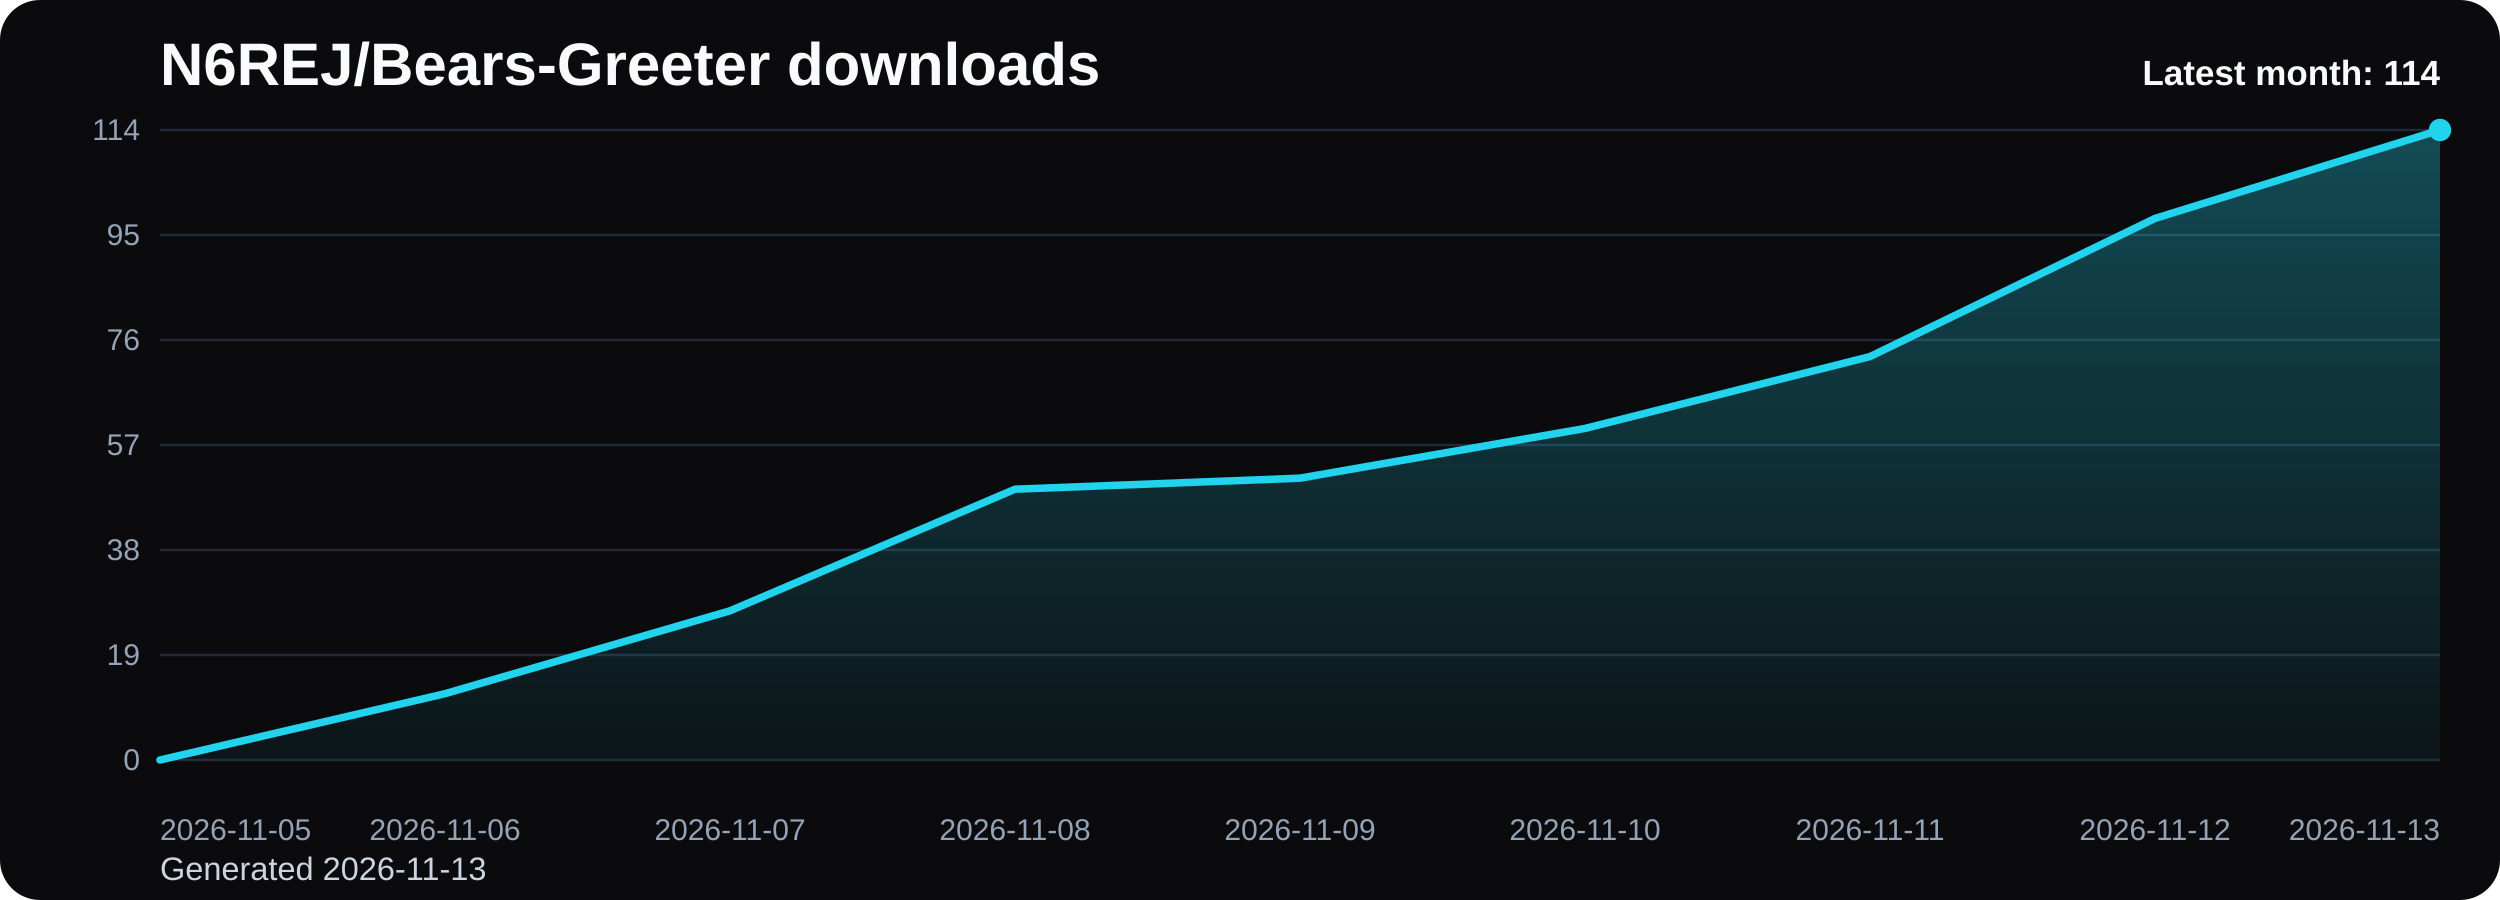
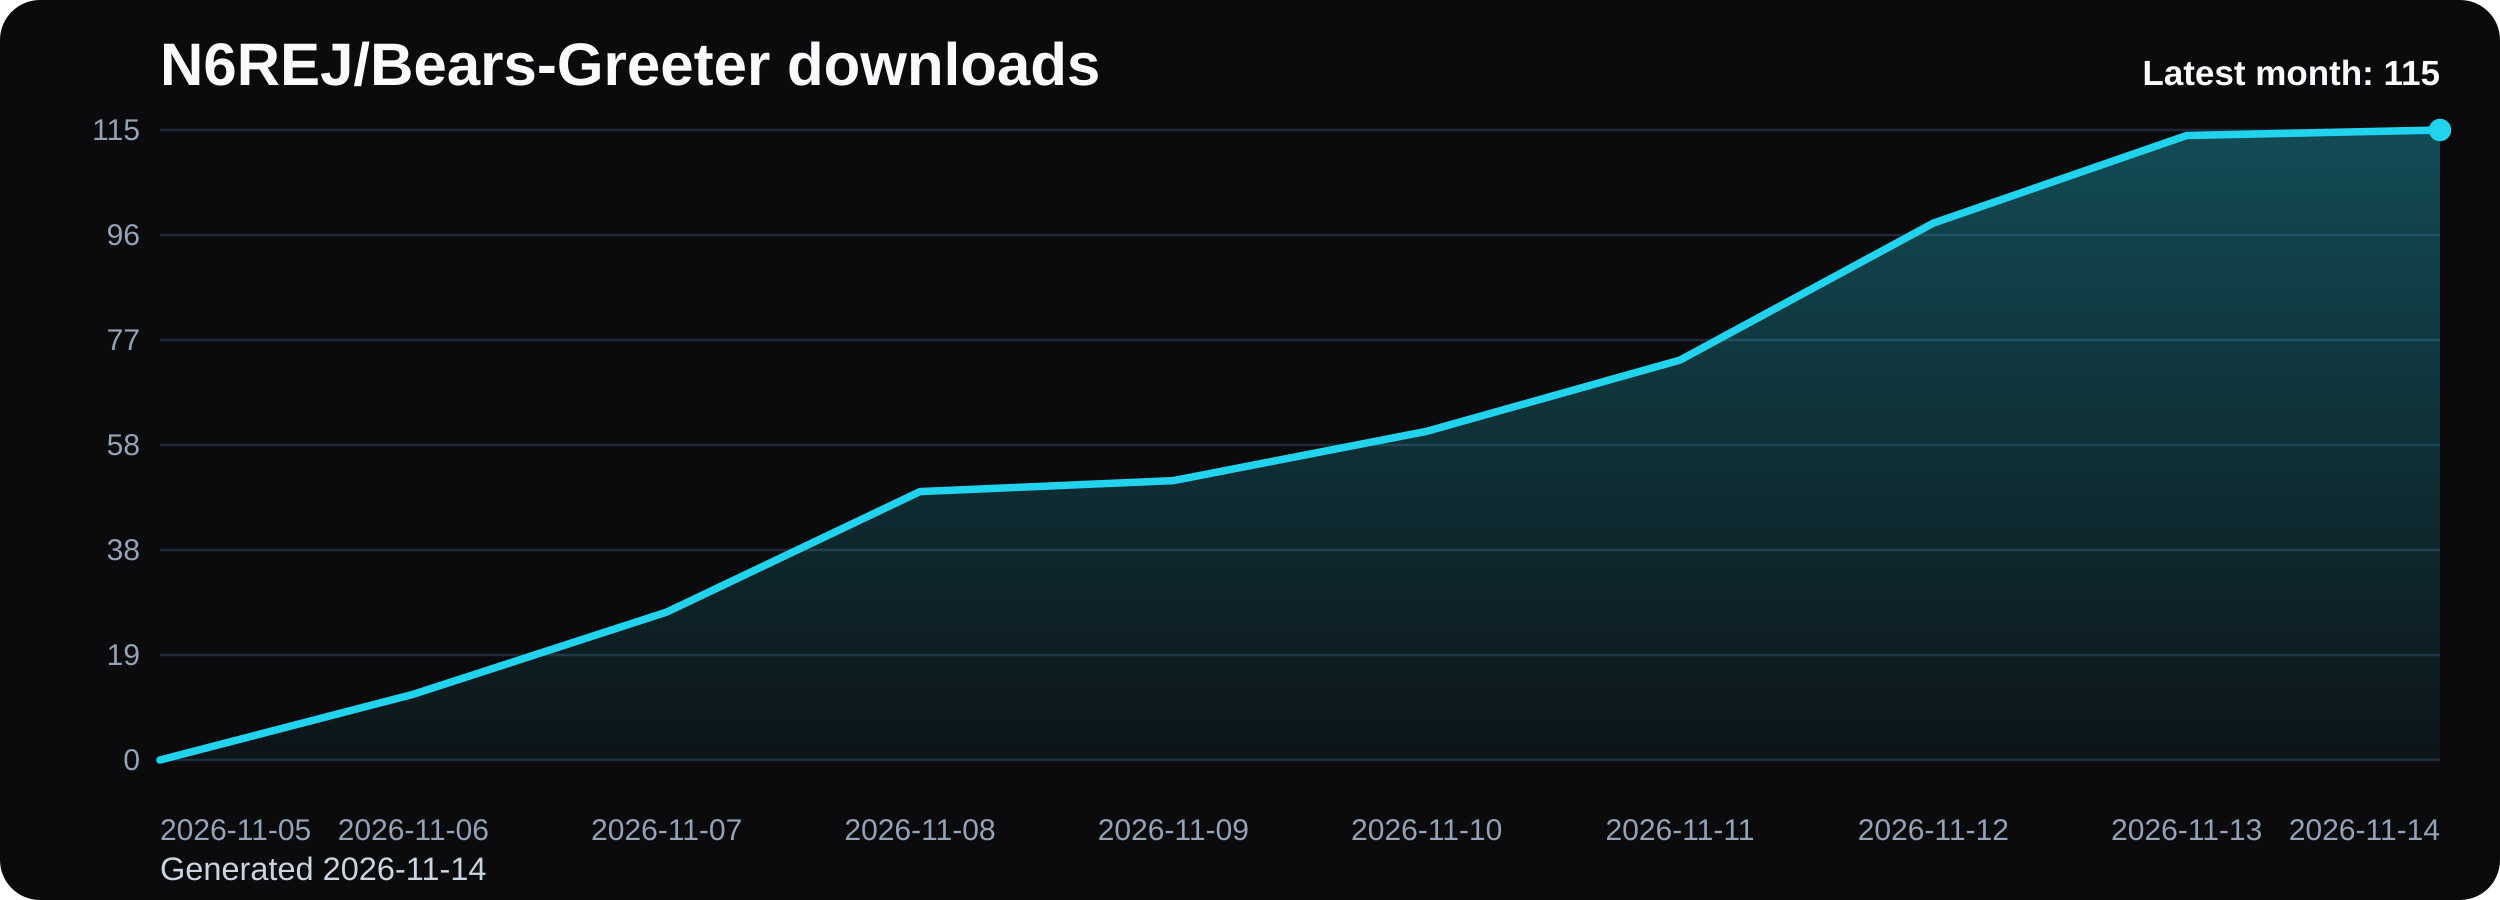
<svg xmlns="http://www.w3.org/2000/svg" viewBox="0 0 1000 360" role="img" aria-label="N6REJ/Bears-Greeter downloads chart">
  <defs>
    <linearGradient id="fill-monthly-black" x1="0" y1="0" x2="0" y2="1">
      <stop offset="0%" stop-color="#22d3ee" stop-opacity="0.32" />
      <stop offset="100%" stop-color="#22d3ee" stop-opacity="0.05" />
    </linearGradient>
    <style>
      .bg { fill: #0b0b0d; }
      .title { font: 700 24px Arial, sans-serif; fill: #f8fafc; }
      .sub { font: 400 13px Arial, sans-serif; fill: #cbd5e1; }
      .grid { stroke: #1f2937; stroke-width: 1; }
      .axis { font: 400 12px Arial, sans-serif; fill: #94a3b8; }
      .line { fill: none; stroke: #22d3ee; stroke-width: 3; stroke-linecap: round; stroke-linejoin: round; }
      .dot { fill: #22d3ee; }
      .value { font: 600 11px Arial, sans-serif; fill: #cbd5e1; }
      .latest { font: 700 14px Arial, sans-serif; fill: #f8fafc; }
    </style>
  </defs>
  <rect class="bg" x="0" y="0" width="1000" height="360" rx="16" />
  <text class="title" x="64" y="34">N6REJ/Bears-Greeter downloads</text>
-   <text class="sub" x="64" y="352">Generated 2026-11-13</text>
+   <text class="sub" x="64" y="352">Generated 2026-11-14</text>
  <line x1="64" y1="52.00" x2="976" y2="52.00" class="grid" />
-   <text x="56" y="56.00" text-anchor="end" class="axis">114</text>
+   <text x="56" y="56.00" text-anchor="end" class="axis">115</text>
  <line x1="64" y1="94.00" x2="976" y2="94.00" class="grid" />
-   <text x="56" y="98.00" text-anchor="end" class="axis">95</text>
+   <text x="56" y="98.00" text-anchor="end" class="axis">96</text>
  <line x1="64" y1="136.00" x2="976" y2="136.00" class="grid" />
-   <text x="56" y="140.00" text-anchor="end" class="axis">76</text>
+   <text x="56" y="140.00" text-anchor="end" class="axis">77</text>
  <line x1="64" y1="178.00" x2="976" y2="178.00" class="grid" />
-   <text x="56" y="182.00" text-anchor="end" class="axis">57</text>
+   <text x="56" y="182.00" text-anchor="end" class="axis">58</text>
  <line x1="64" y1="220.00" x2="976" y2="220.00" class="grid" />
  <text x="56" y="224.00" text-anchor="end" class="axis">38</text>
  <line x1="64" y1="262.00" x2="976" y2="262.00" class="grid" />
  <text x="56" y="266.00" text-anchor="end" class="axis">19</text>
  <line x1="64" y1="304.00" x2="976" y2="304.00" class="grid" />
  <text x="56" y="308.00" text-anchor="end" class="axis">0</text>
-   <path d="M 64.00 304 L 64.00 304.00 L 178.00 277.47 L 292.00 244.32 L 406.00 195.68 L 520.00 191.26 L 634.00 171.37 L 748.00 142.63 L 862.00 87.37 L 976.00 52.00 L 976.00 304 Z" fill="url(#fill-monthly-black)" />
-   <polyline class="line" points="64.00,304.00 178.00,277.47 292.00,244.32 406.00,195.68 520.00,191.26 634.00,171.37 748.00,142.63 862.00,87.37 976.00,52.00" />
+   <path d="M 64.00 304 L 64.00 304.00 L 165.33 277.70 L 266.67 244.83 L 368.00 196.63 L 469.33 192.24 L 570.67 172.52 L 672.00 144.03 L 773.33 89.25 L 874.67 54.19 L 976.00 52.00 L 976.00 304 Z" fill="url(#fill-monthly-black)" />
+   <polyline class="line" points="64.00,304.00 165.33,277.70 266.67,244.83 368.00,196.63 469.33,192.24 570.67,172.52 672.00,144.03 773.33,89.25 874.67,54.19 976.00,52.00" />
  <circle class="dot" cx="976.00" cy="52.00" r="4.5" />
  <text class="axis" x="64.00" y="336" text-anchor="start">2026-11-05</text>
-   <text class="axis" x="178.00" y="336" text-anchor="middle">2026-11-06</text>
-   <text class="axis" x="292.00" y="336" text-anchor="middle">2026-11-07</text>
-   <text class="axis" x="406.00" y="336" text-anchor="middle">2026-11-08</text>
-   <text class="axis" x="520.00" y="336" text-anchor="middle">2026-11-09</text>
-   <text class="axis" x="634.00" y="336" text-anchor="middle">2026-11-10</text>
-   <text class="axis" x="748.00" y="336" text-anchor="middle">2026-11-11</text>
-   <text class="axis" x="862.00" y="336" text-anchor="middle">2026-11-12</text>
-   <text class="axis" x="976.00" y="336" text-anchor="end">2026-11-13</text>
-   <text class="latest" x="976" y="34" text-anchor="end">Latest month: 114</text>
+   <text class="axis" x="165.33" y="336" text-anchor="middle">2026-11-06</text>
+   <text class="axis" x="266.67" y="336" text-anchor="middle">2026-11-07</text>
+   <text class="axis" x="368.00" y="336" text-anchor="middle">2026-11-08</text>
+   <text class="axis" x="469.33" y="336" text-anchor="middle">2026-11-09</text>
+   <text class="axis" x="570.67" y="336" text-anchor="middle">2026-11-10</text>
+   <text class="axis" x="672.00" y="336" text-anchor="middle">2026-11-11</text>
+   <text class="axis" x="773.33" y="336" text-anchor="middle">2026-11-12</text>
+   <text class="axis" x="874.67" y="336" text-anchor="middle">2026-11-13</text>
+   <text class="axis" x="976.00" y="336" text-anchor="end">2026-11-14</text>
+   <text class="latest" x="976" y="34" text-anchor="end">Latest month: 115</text>
</svg>
